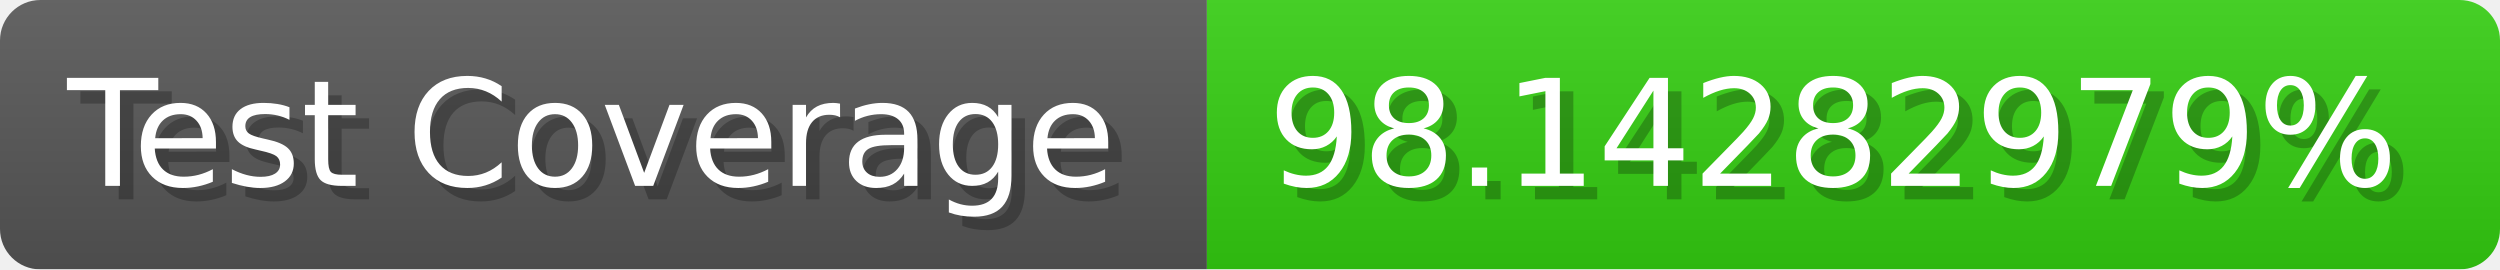
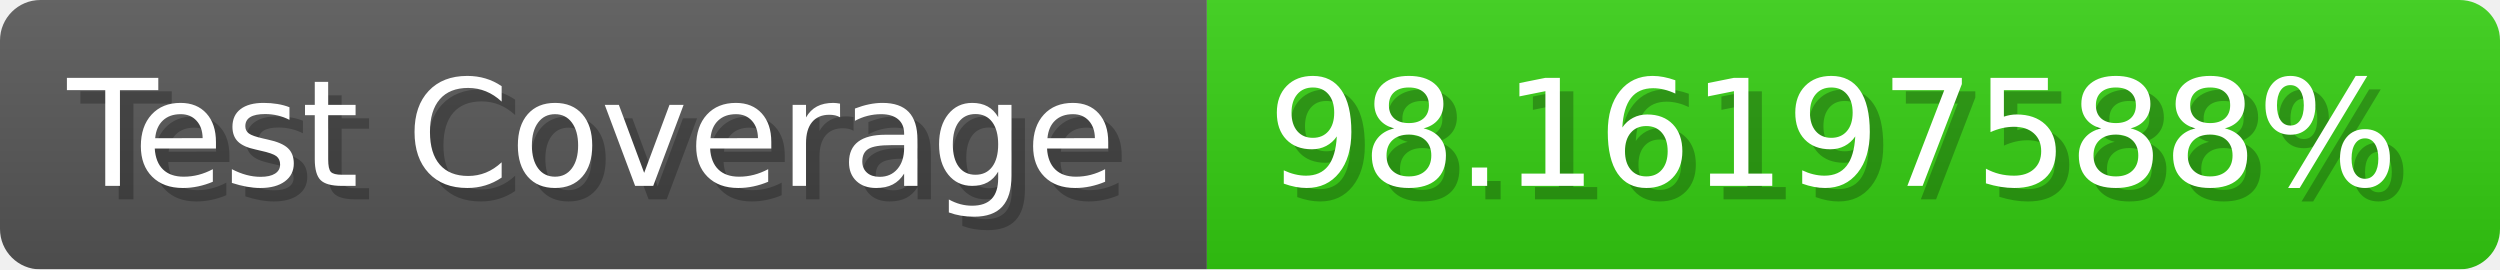
- <svg xmlns="http://www.w3.org/2000/svg" width="185.6" height="20" viewBox="0 0 1856 200" role="img" aria-label="Test Coverage: 98.14282979%">
+ <svg xmlns="http://www.w3.org/2000/svg" width="185.6" height="20" viewBox="0 0 1856 200" role="img" aria-label="Test Coverage: 98.16197588%">
  <linearGradient id="a" x2="0" y2="100%">
    <stop offset="0" stop-opacity=".1" stop-color="#EEE" />
    <stop offset="1" stop-opacity=".1" />
  </linearGradient>
  <mask id="m">
    <rect width="1856" height="200" rx="30" fill="#FFF" />
  </mask>
  <g mask="url(#m)">
    <rect width="896" height="200" fill="#555" />
    <rect width="960" height="200" fill="#3C1" x="896" />
    <rect width="1856" height="200" fill="url(#a)" />
  </g>
  <g aria-hidden="true" fill="#fff" text-anchor="start" font-family="Verdana,DejaVu Sans,sans-serif" font-size="110">
    <text x="60" y="148" textLength="796" fill="#000" opacity="0.25">Test Coverage</text>
    <text x="50" y="138" textLength="796">Test Coverage</text>
-     <text x="951" y="148" textLength="860" fill="#000" opacity="0.25">98.14282979%</text>
-     <text x="941" y="138" textLength="860">98.14282979%</text>
+     <text x="951" y="148" textLength="860" fill="#000" opacity="0.25">98.16197588%</text>
+     <text x="941" y="138" textLength="860">98.16197588%</text>
  </g>
</svg>
